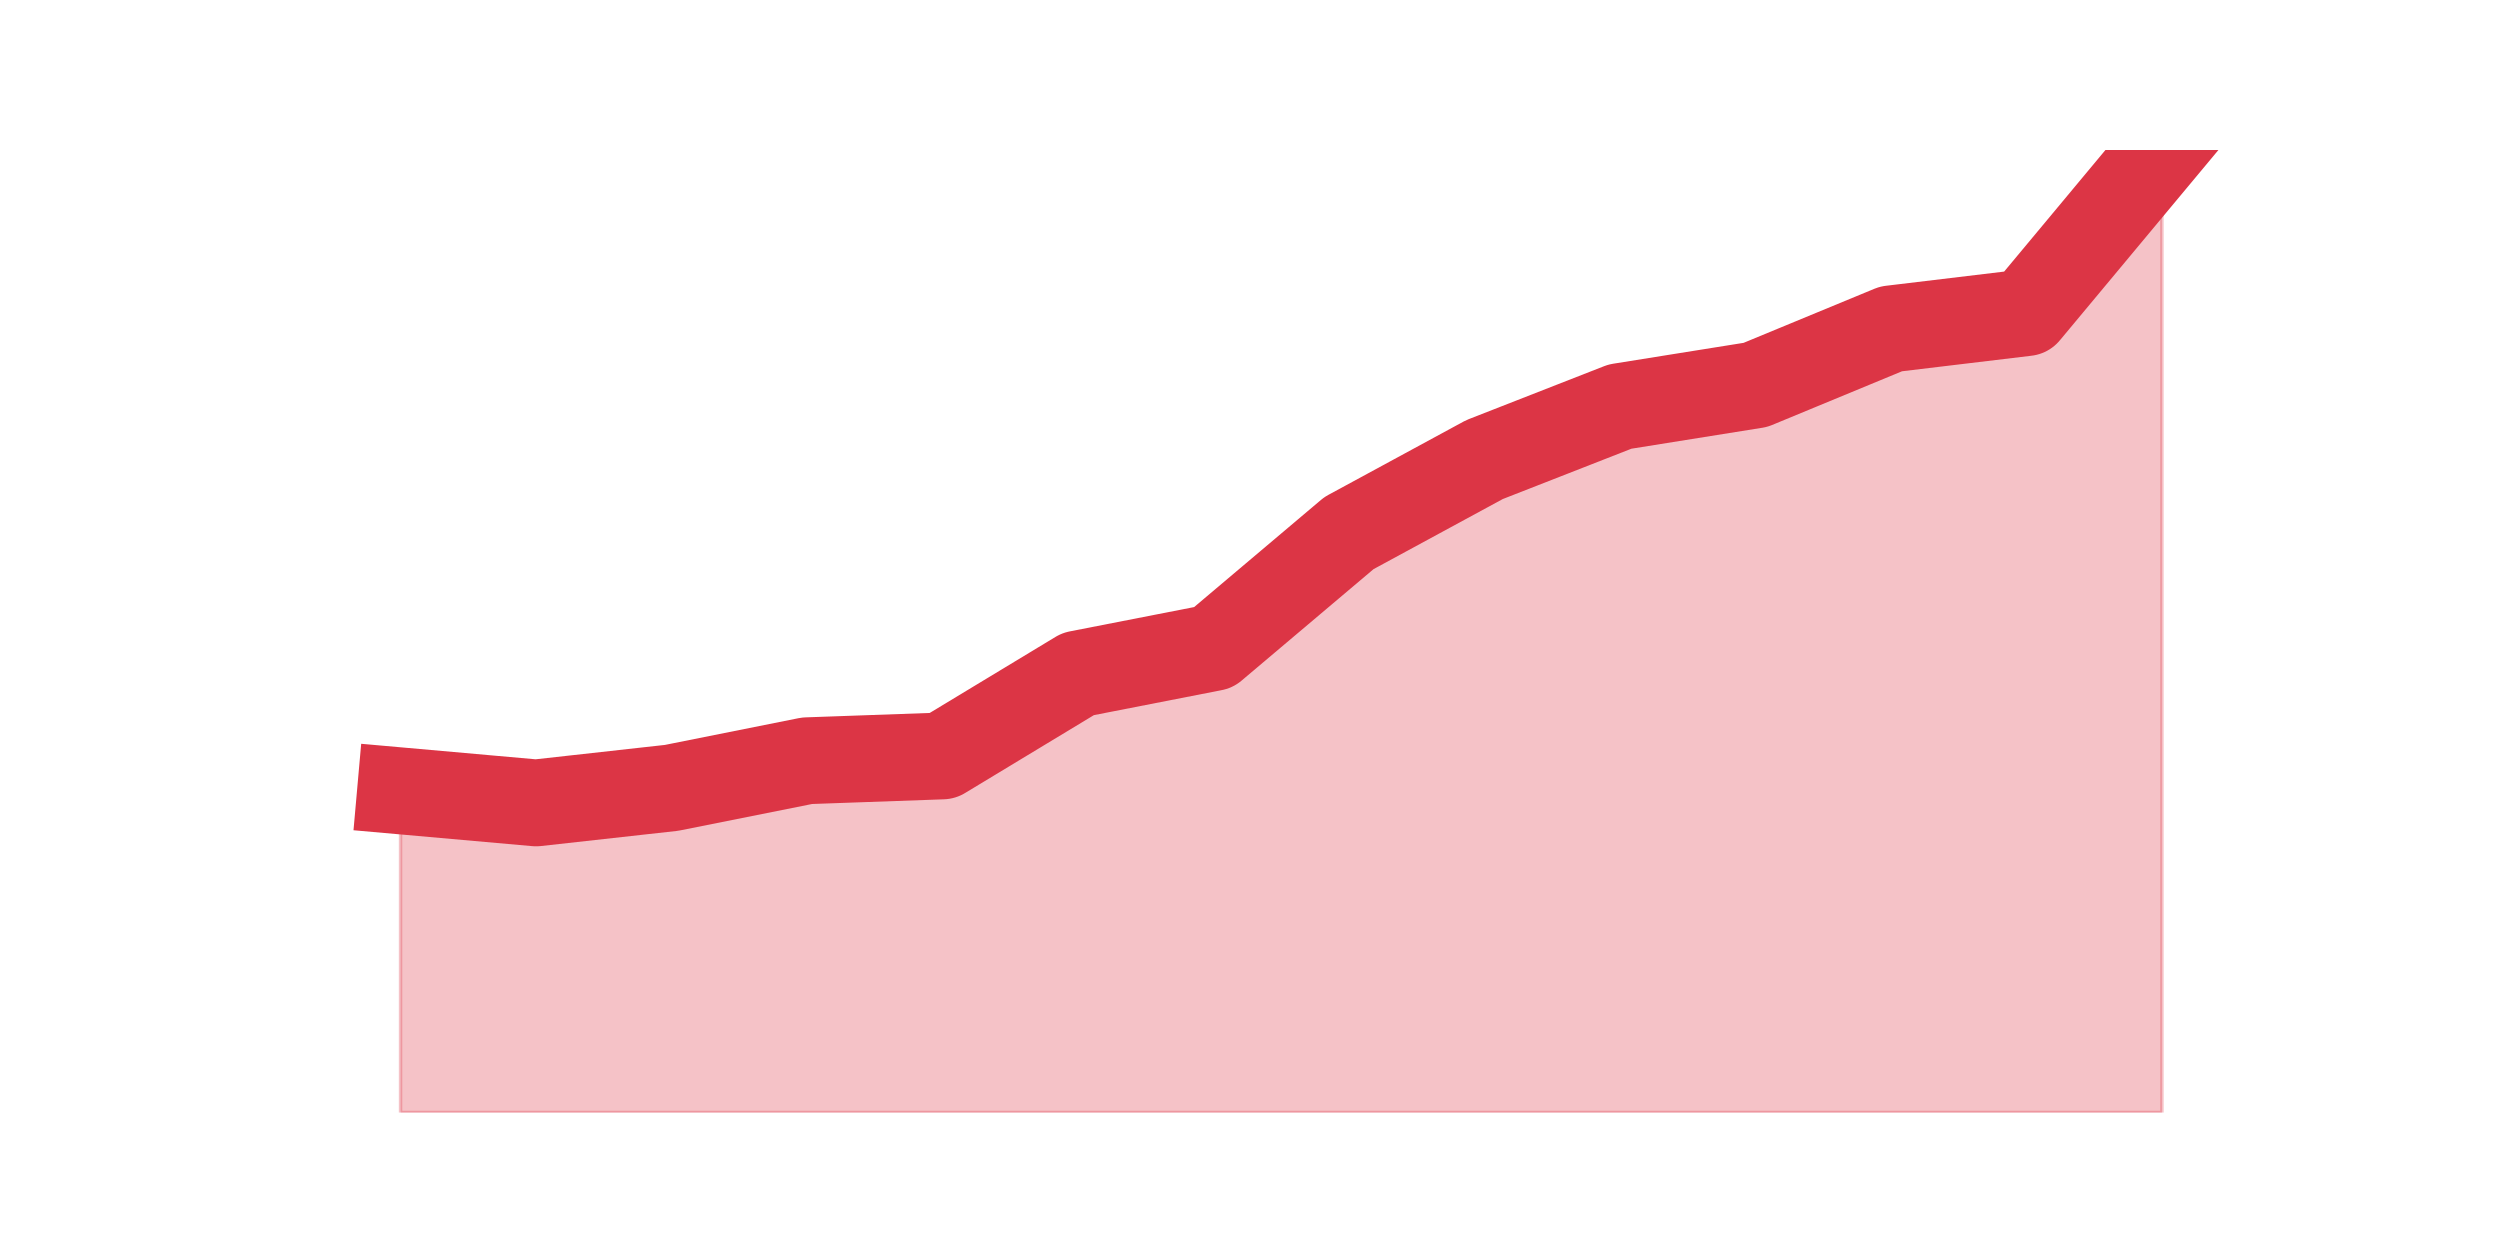
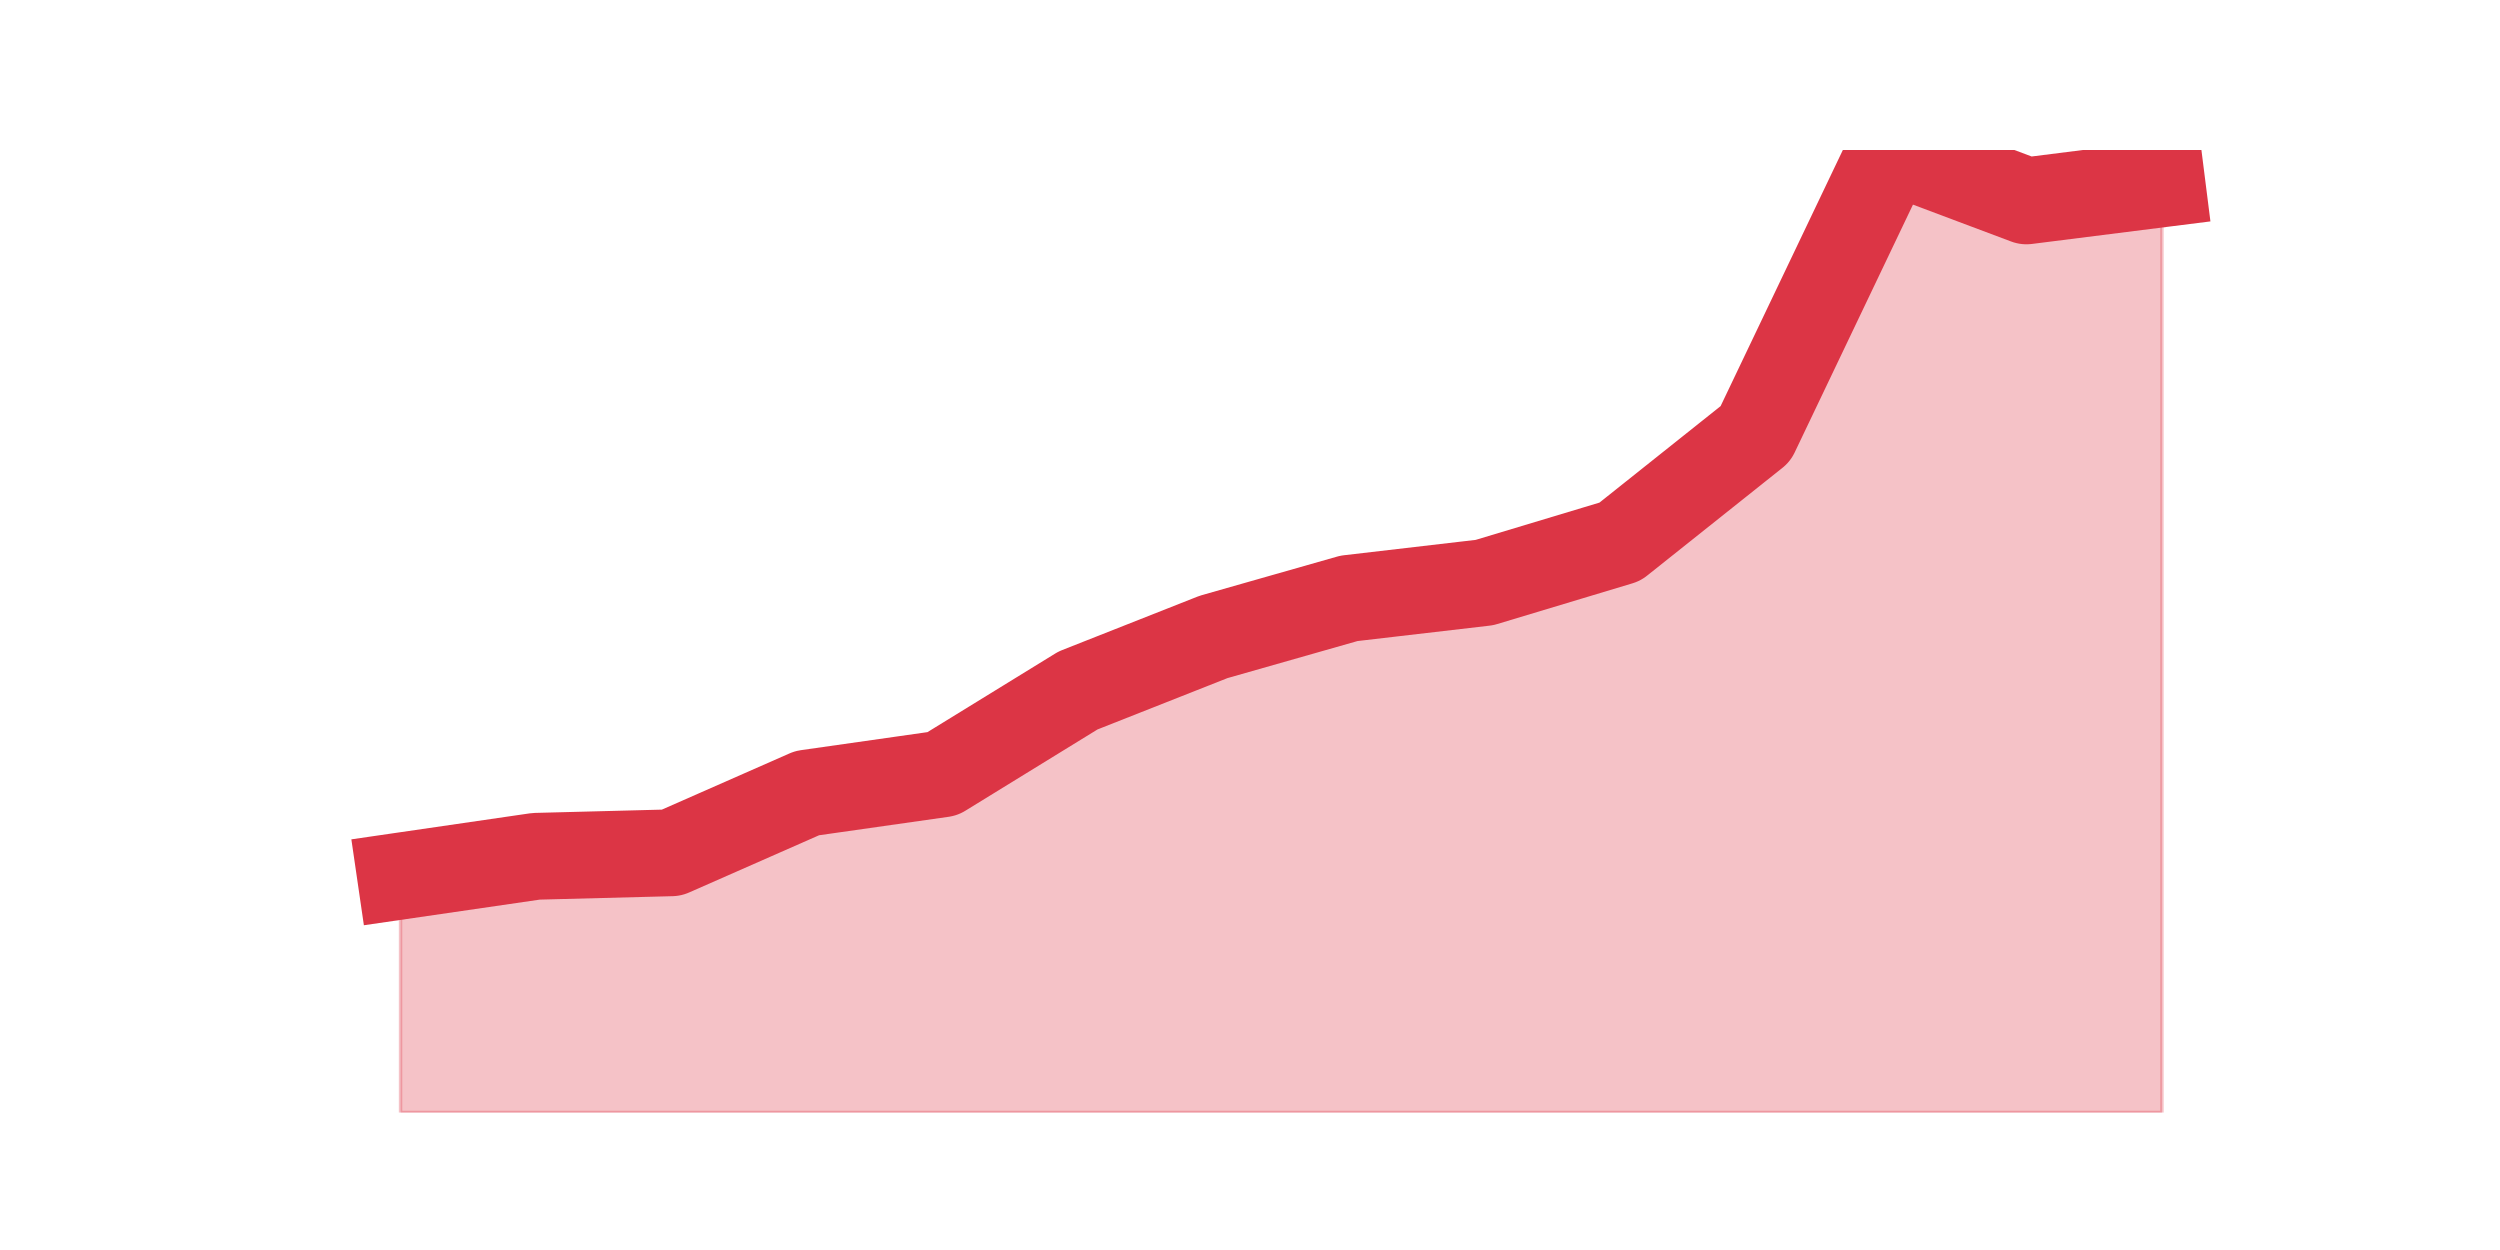
<svg xmlns="http://www.w3.org/2000/svg" xmlns:xlink="http://www.w3.org/1999/xlink" height="360pt" version="1.1" viewBox="0 0 720 360" width="720pt">
  <defs>
    <style type="text/css">*{stroke-linecap:butt;stroke-linejoin:round;}</style>
  </defs>
  <g id="figure_1">
    <g id="patch_1">
      <path d="M 0 360  L 720 360  L 720 0  L 0 0  z " style="fill:none;" />
    </g>
    <g id="axes_1">
      <g id="matplotlib.axis_1" />
      <g id="matplotlib.axis_2" />
      <g id="PolyCollection_1">
        <defs>
-           <path d="M 115.364 -132.231  L 115.364 -39.6  L 154.385 -39.6  L 193.406 -39.6  L 232.427 -39.6  L 271.448 -39.6  L 310.469 -39.6  L 349.49 -39.6  L 388.51 -39.6  L 427.531 -39.6  L 466.552 -39.6  L 505.573 -39.6  L 544.594 -39.6  L 583.615 -39.6  L 622.636 -39.6  L 622.636 -316.8  L 622.636 -316.8  L 583.615 -269.964  L 544.594 -265.28  L 505.573 -249.148  L 466.552 -242.903  L 427.531 -227.638  L 388.51 -206.475  L 349.49 -173.516  L 310.469 -165.884  L 271.448 -142.292  L 232.427 -140.905  L 193.406 -133.099  L 154.385 -128.762  L 115.364 -132.231  z " id="m0ae6114f8d" style="stroke:#dc3545;stroke-opacity:0.3;" />
+           <path d="M 115.364 -107.7  L 115.364 -39.6  L 154.385 -39.6  L 193.406 -39.6  L 232.427 -39.6  L 271.448 -39.6  L 310.469 -39.6  L 349.49 -39.6  L 388.51 -39.6  L 427.531 -39.6  L 466.552 -39.6  L 505.573 -39.6  L 544.594 -39.6  L 583.615 -39.6  L 622.636 -39.6  L 622.636 -307.071  L 622.636 -307.071  L 583.615 -302.144  L 544.594 -316.8  L 505.573 -235.055  L 466.552 -203.974  L 427.531 -192.224  L 388.51 -187.676  L 349.49 -176.558  L 310.469 -161.143  L 271.448 -137.138  L 232.427 -131.579  L 193.406 -114.396  L 154.385 -113.385  L 115.364 -107.7  z " id="m593c09a79f" style="stroke:#dc3545;stroke-opacity:0.3;" />
        </defs>
-         <g clip-path="url(#p4c3e647734)">
-           <use style="fill:#dc3545;fill-opacity:0.3;stroke:#dc3545;stroke-opacity:0.3;" x="0" xlink:href="#m0ae6114f8d" y="360" />
+         <g clip-path="url(#pdc55516ef9)">
+           <use style="fill:#dc3545;fill-opacity:0.3;stroke:#dc3545;stroke-opacity:0.3;" x="0" xlink:href="#m593c09a79f" y="360" />
        </g>
      </g>
      <g id="line2d_1">
-         <path clip-path="url(#p4c3e647734)" d="M 115.364 227.769  L 154.385 231.238  L 193.406 226.901  L 232.427 219.095  L 271.448 217.708  L 310.469 194.116  L 349.49 186.484  L 388.51 153.525  L 427.531 132.362  L 466.552 117.097  L 505.573 110.852  L 544.594 94.72  L 583.615 90.036  L 622.636 43.2  " style="fill:none;stroke:#dc3545;stroke-linecap:square;stroke-width:25;" />
+         <path clip-path="url(#pdc55516ef9)" d="M 115.364 252.3  L 154.385 246.615  L 193.406 245.604  L 232.427 228.421  L 271.448 222.862  L 310.469 198.857  L 349.49 183.442  L 388.51 172.324  L 427.531 167.776  L 466.552 156.026  L 505.573 124.945  L 544.594 43.2  L 583.615 57.856  L 622.636 52.929  " style="fill:none;stroke:#dc3545;stroke-linecap:square;stroke-width:25;" />
      </g>
    </g>
  </g>
  <defs>
-     <clipPath id="p4c3e647734">
+     <clipPath id="pdc55516ef9">
      <rect height="277.2" width="558" x="90" y="43.2" />
    </clipPath>
  </defs>
</svg>
